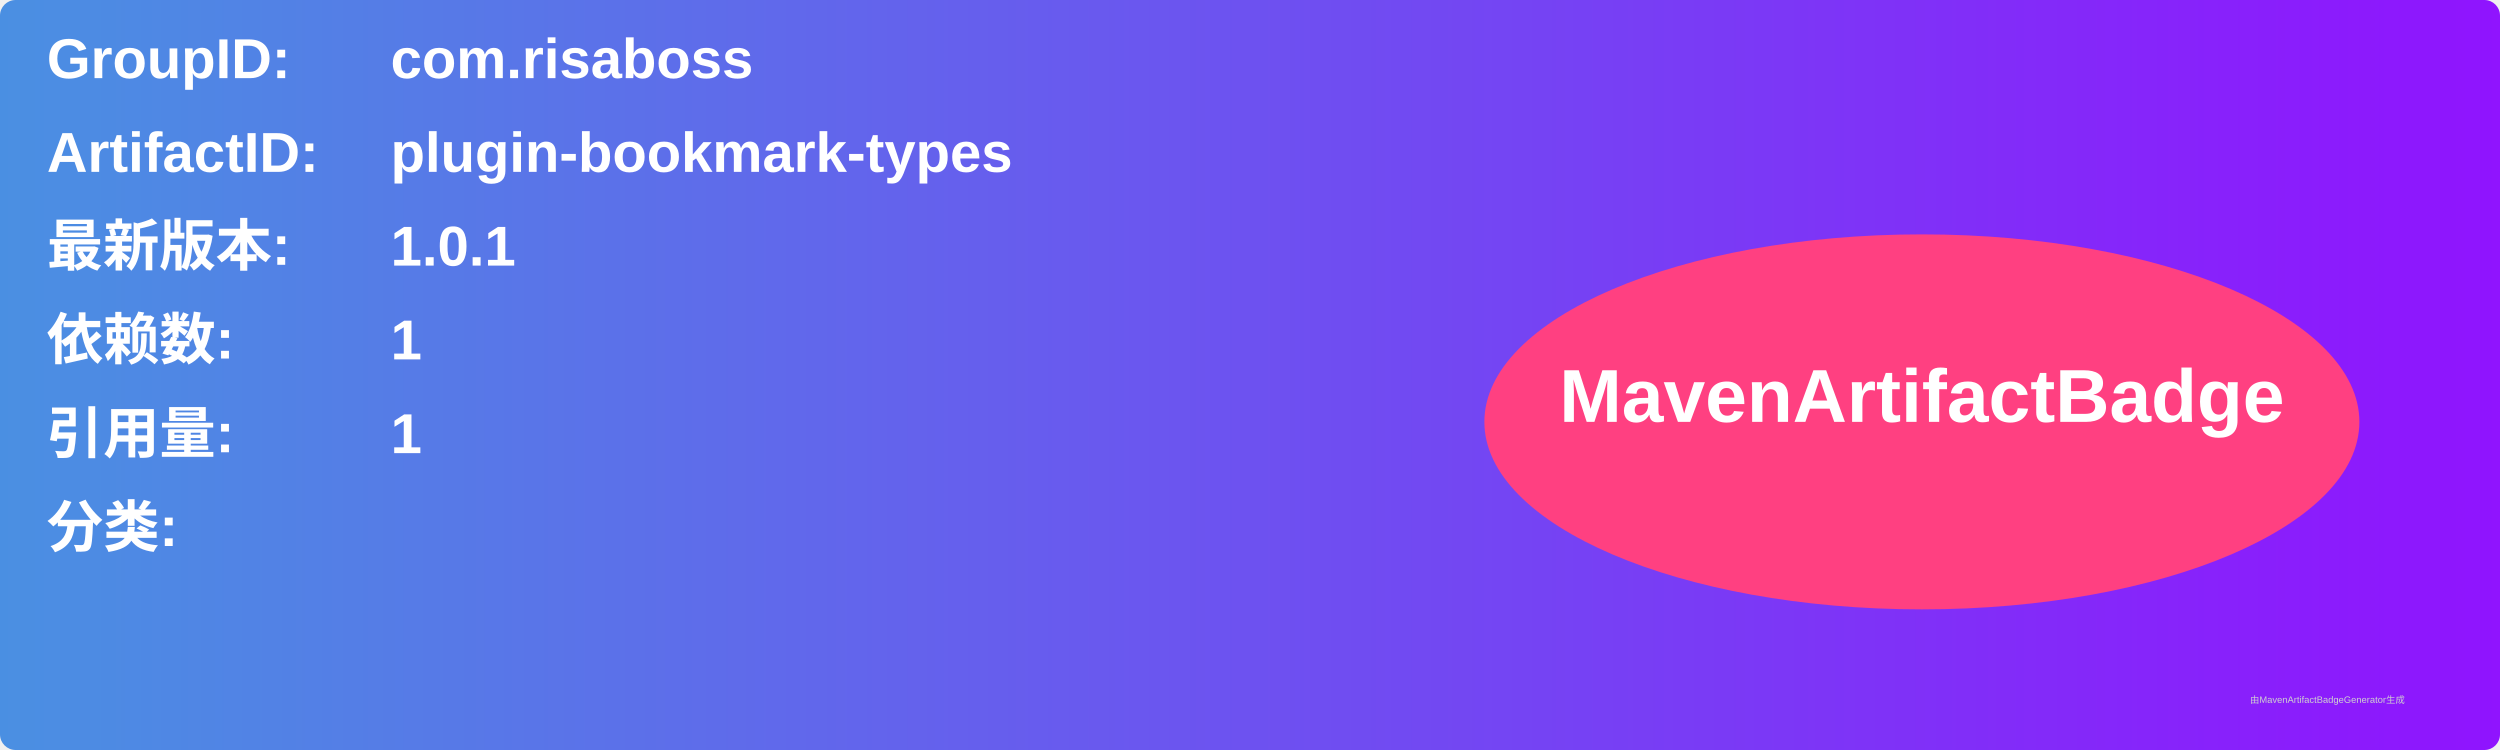
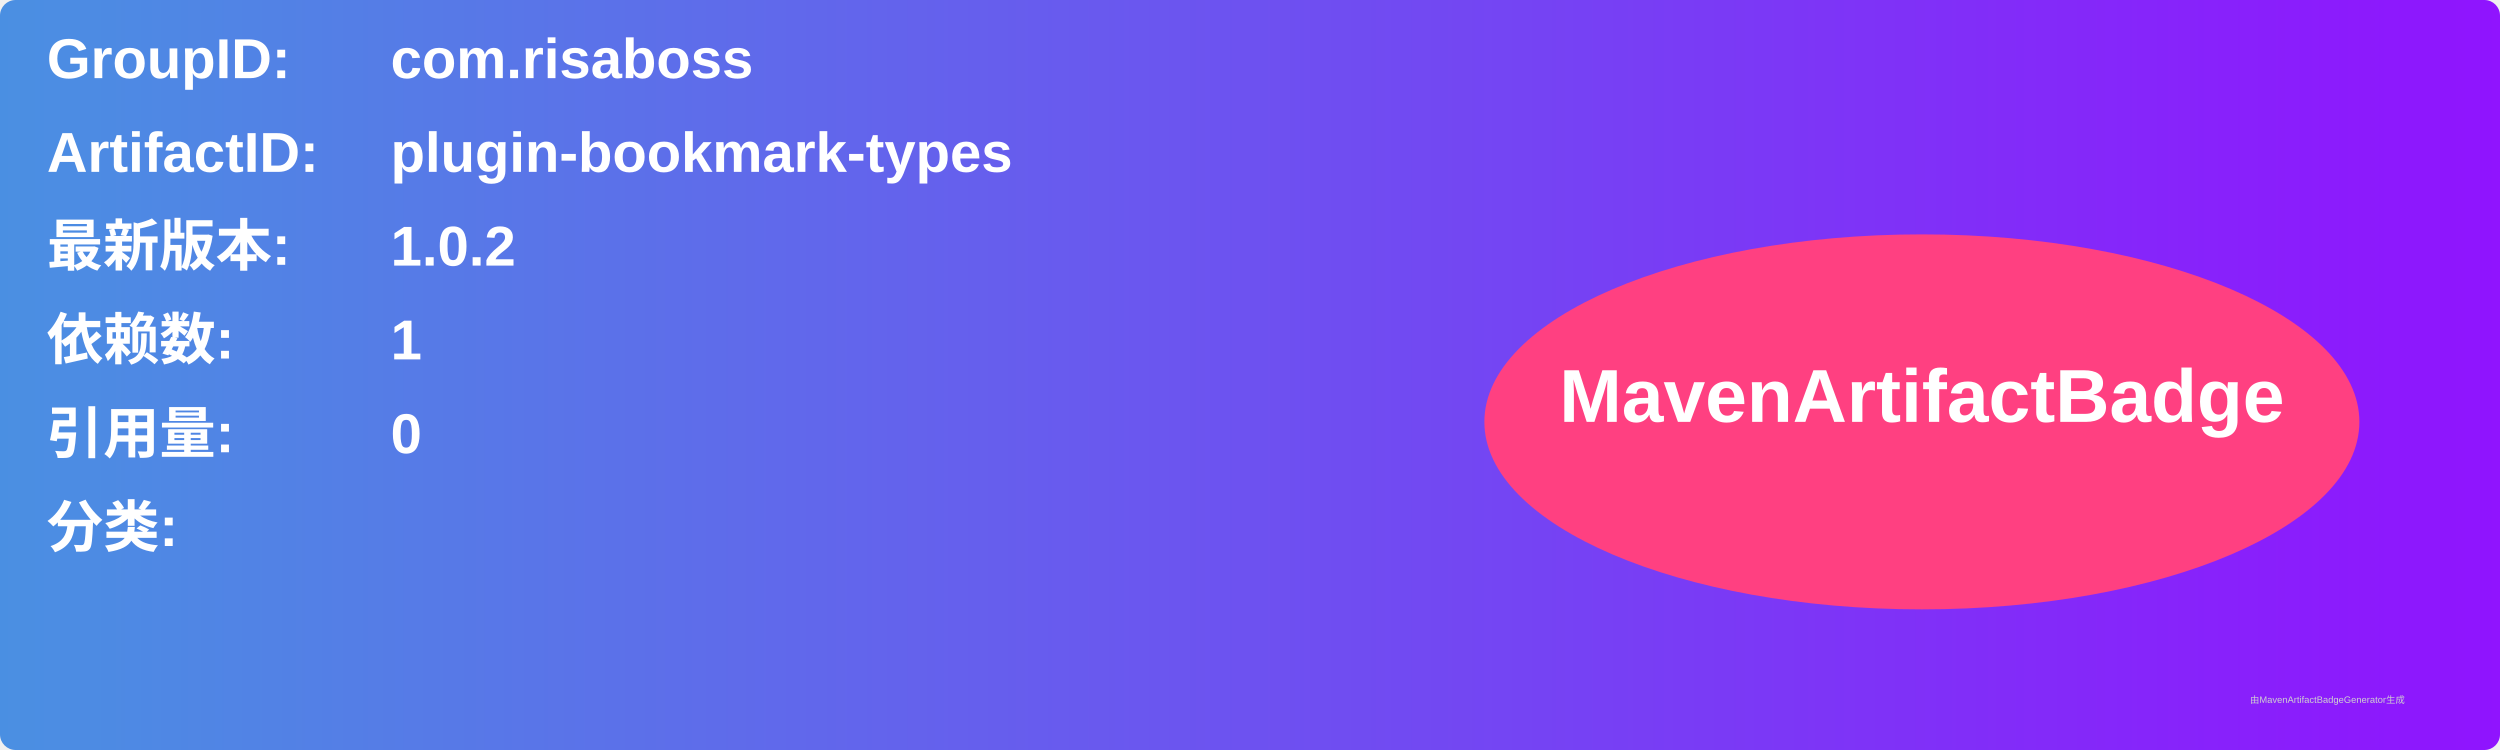
<svg xmlns="http://www.w3.org/2000/svg" width="800" height="240" viewBox="0 0 800 240">
  <linearGradient id="grad" x1="0%" y1="0%" x2="100%" y2="0%">
    <stop offset="0%" stop-color="#4a90e2" />
    <stop offset="100%" stop-color="#9013fe" />
  </linearGradient>
  <rect width="100%" height="100%" rx="5" ry="5" fill="url(#grad)" />
  <g transform="translate(15, 15)">
    <text x="0" y="10" font-family="Arial" font-size="18" fill="white" font-weight="bold" width="260">GroupID:</text>
    <text x="110" y="10" font-family="Arial" font-size="18" fill="white" font-weight="bold" width="460">com.risaboss</text>
    <text x="0" y="40" font-family="Arial" font-size="18" fill="white" font-weight="bold" width="260">ArtifactID:</text>
    <text x="110" y="40" font-family="Arial" font-size="18" fill="white" font-weight="bold" width="460">plugin-bookmark-types</text>
    <text x="0" y="70" font-family="Arial" font-size="18" fill="white" font-weight="bold">最新版本:</text>
    <text x="110" y="70" font-family="Arial" font-size="18" fill="white" font-weight="bold">
-       <tspan font-weight="bold">1.0.1</tspan>
+       <tspan font-weight="bold">1.0.2</tspan>
    </text>
    <text x="0" y="100" font-family="Arial" font-size="18" fill="white" font-weight="bold">依赖数: </text>
    <text x="110" y="100" font-family="Arial" font-size="18" fill="white">
      <tspan font-weight="bold">1</tspan>
    </text>
    <text x="0" y="130" font-family="Arial" font-size="18" fill="white" font-weight="bold">引用量: </text>
    <text x="110" y="130" font-family="Arial" font-size="18" fill="white">
-       <tspan font-weight="bold">1</tspan>
+       <tspan font-weight="bold">0</tspan>
    </text>
    <text x="0" y="160" font-family="Arial" font-size="18" fill="white" font-weight="bold">分类:</text>
    <text x="10" y="190" font-family="Arial" font-size="10" fill="white">
      <tspan font-weight="bold" />
    </text>
    <ellipse cx="600" cy="120" rx="140" ry="60" fill="#ff4081" />
    <text x="600" y="120" text-anchor="middle" font-family="Arial" font-size="24" fill="white" font-weight="bold">MavenArtifactBadge</text>
  </g>
  <text x="720" y="225" font-family="Arial" font-size="3" fill="#d0d0d0">由MavenArtifactBadgeGenerator生成</text>
</svg>
